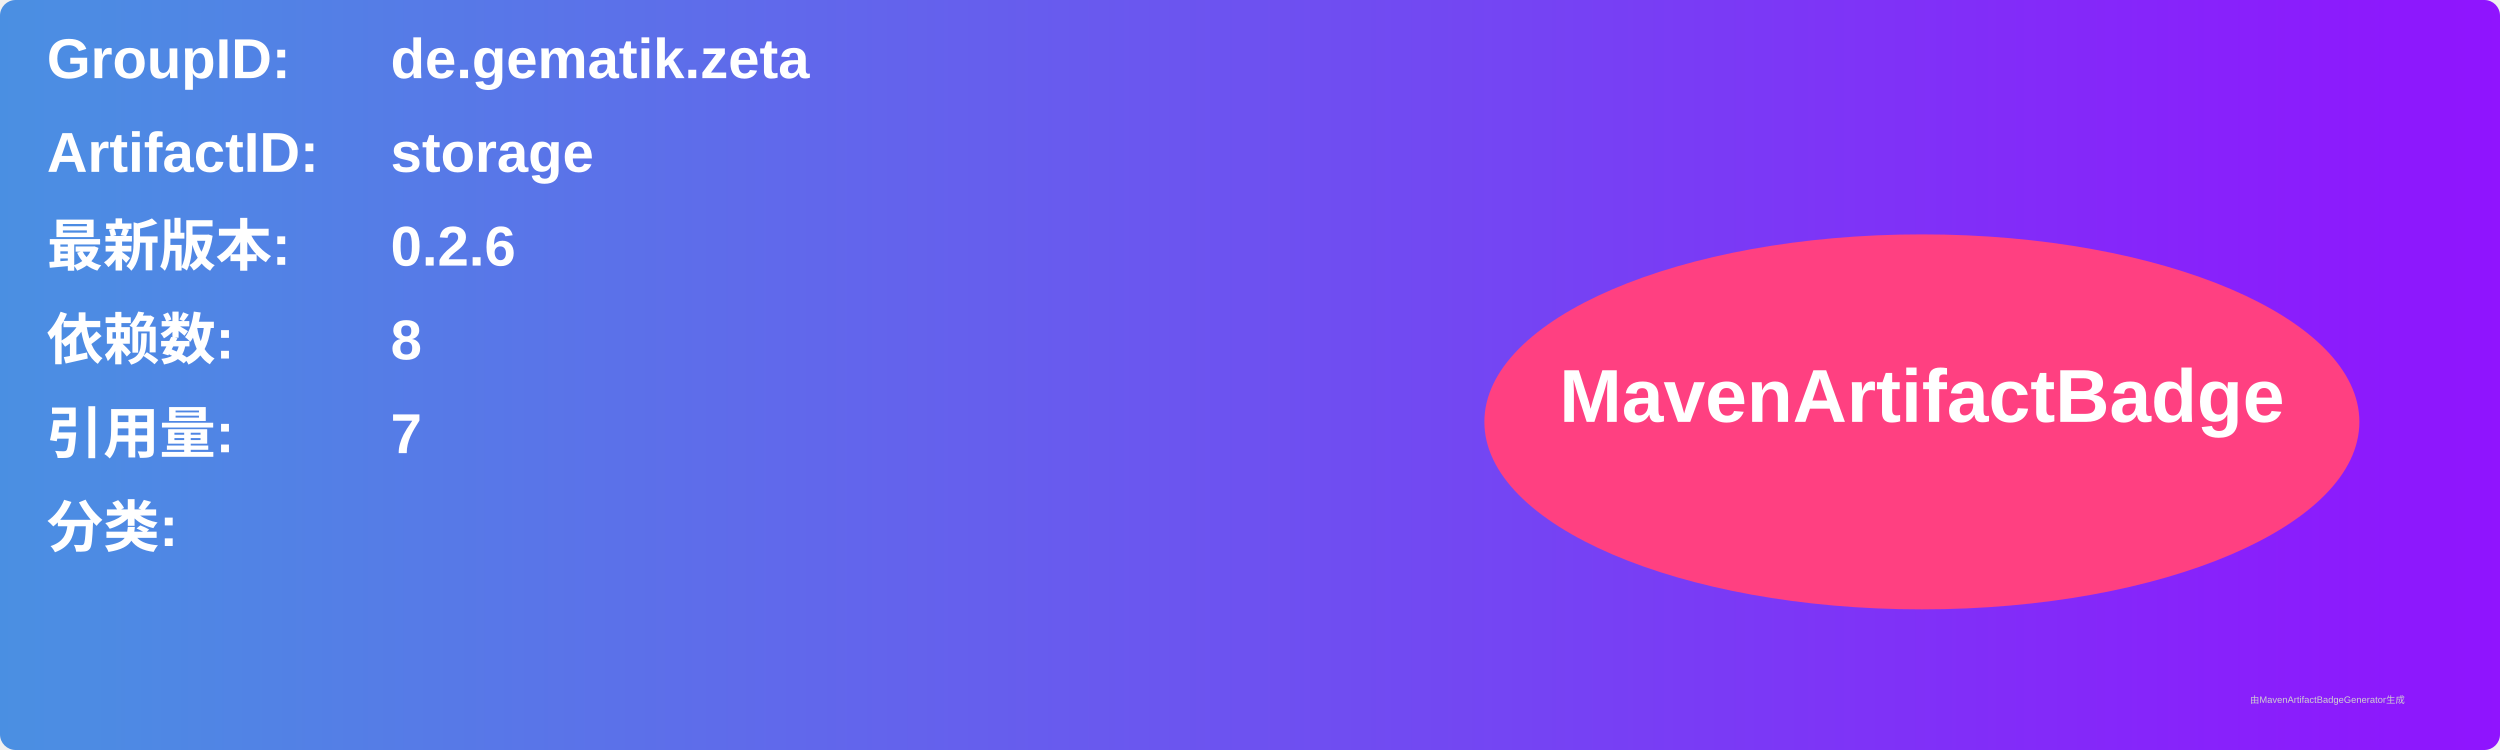
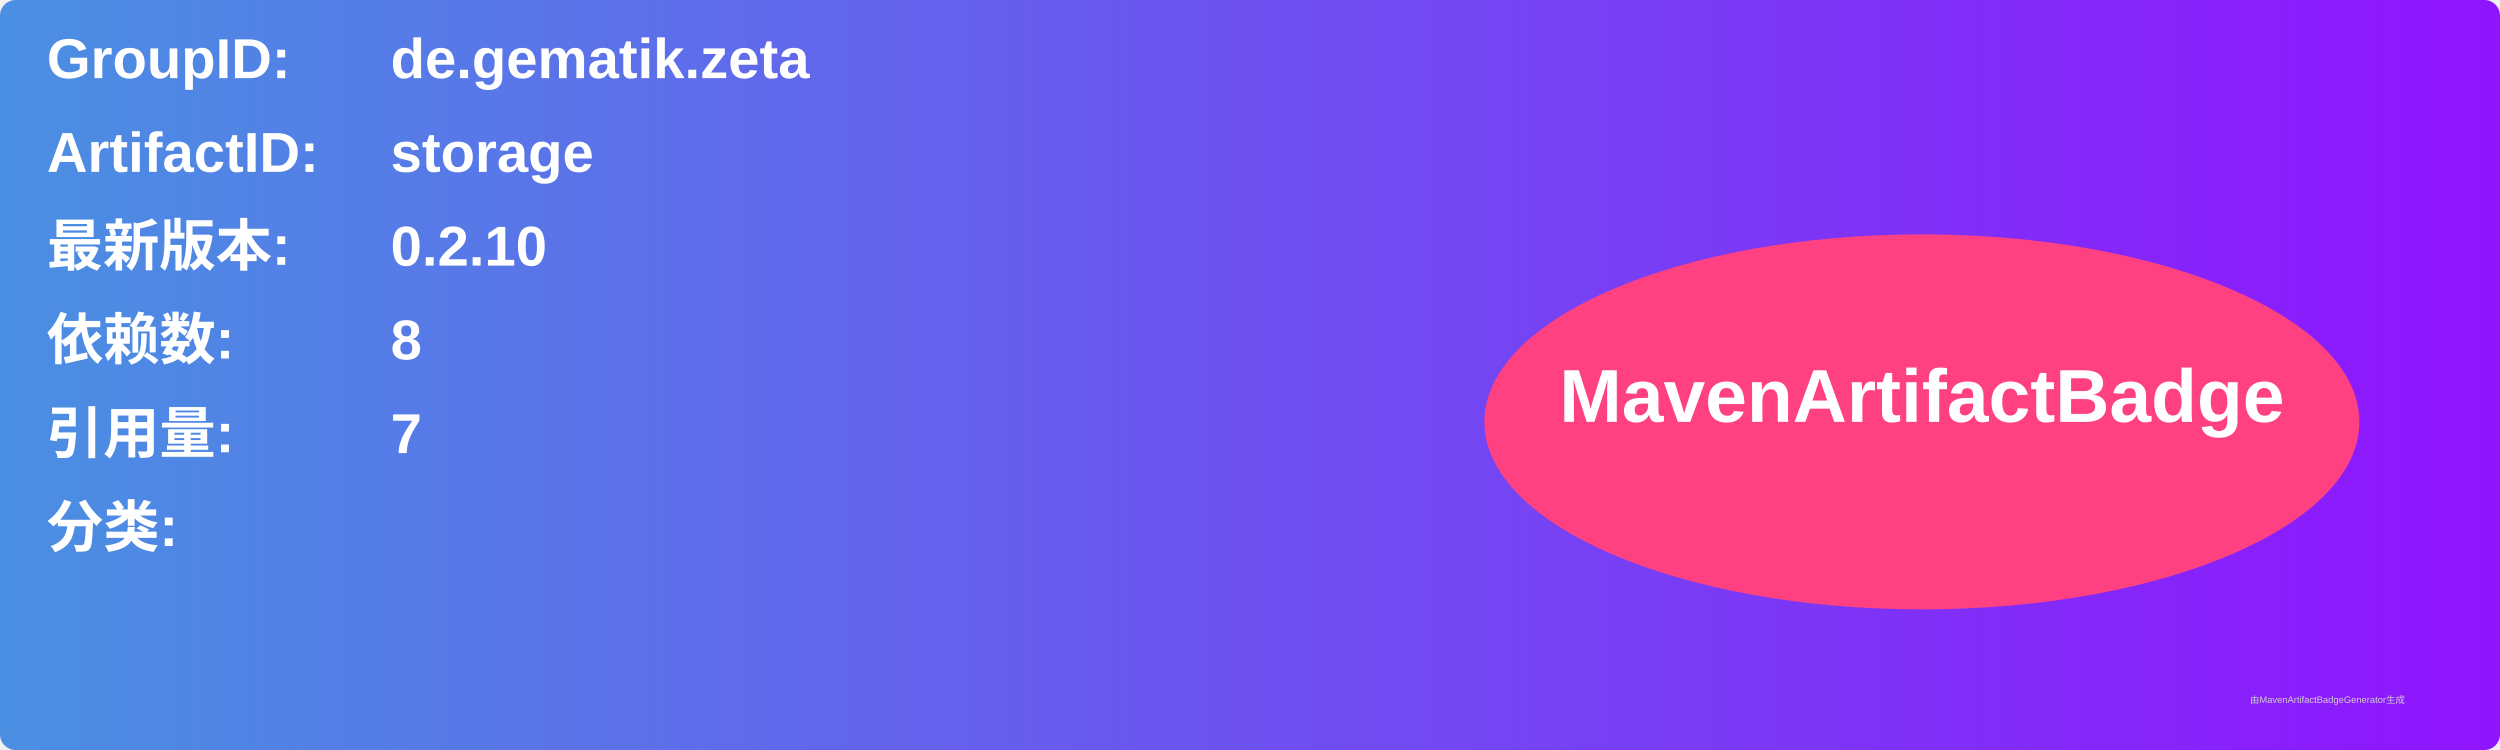
<svg xmlns="http://www.w3.org/2000/svg" width="800" height="240" viewBox="0 0 800 240">
  <linearGradient id="grad" x1="0%" y1="0%" x2="100%" y2="0%">
    <stop offset="0%" stop-color="#4a90e2" />
    <stop offset="100%" stop-color="#9013fe" />
  </linearGradient>
  <rect width="100%" height="100%" rx="5" ry="5" fill="url(#grad)" />
  <g transform="translate(15, 15)">
    <text x="0" y="10" font-family="Arial" font-size="18" fill="white" font-weight="bold" width="260">GroupID:</text>
    <text x="110" y="10" font-family="Arial" font-size="18" fill="white" font-weight="bold" width="460">de.gematik.zeta</text>
    <text x="0" y="40" font-family="Arial" font-size="18" fill="white" font-weight="bold" width="260">ArtifactID:</text>
    <text x="110" y="40" font-family="Arial" font-size="18" fill="white" font-weight="bold" width="460">storage</text>
    <text x="0" y="70" font-family="Arial" font-size="18" fill="white" font-weight="bold">最新版本:</text>
    <text x="110" y="70" font-family="Arial" font-size="18" fill="white" font-weight="bold">
-       <tspan font-weight="bold">0.2.6</tspan>
+       <tspan font-weight="bold">0.2.10</tspan>
    </text>
    <text x="0" y="100" font-family="Arial" font-size="18" fill="white" font-weight="bold">依赖数: </text>
    <text x="110" y="100" font-family="Arial" font-size="18" fill="white">
      <tspan font-weight="bold">8</tspan>
    </text>
    <text x="0" y="130" font-family="Arial" font-size="18" fill="white" font-weight="bold">引用量: </text>
    <text x="110" y="130" font-family="Arial" font-size="18" fill="white">
      <tspan font-weight="bold">7</tspan>
    </text>
    <text x="0" y="160" font-family="Arial" font-size="18" fill="white" font-weight="bold">分类:</text>
    <text x="10" y="190" font-family="Arial" font-size="10" fill="white">
      <tspan font-weight="bold" />
    </text>
    <ellipse cx="600" cy="120" rx="140" ry="60" fill="#ff4081" />
    <text x="600" y="120" text-anchor="middle" font-family="Arial" font-size="24" fill="white" font-weight="bold">MavenArtifactBadge</text>
  </g>
  <text x="720" y="225" font-family="Arial" font-size="3" fill="#d0d0d0">由MavenArtifactBadgeGenerator生成</text>
</svg>
